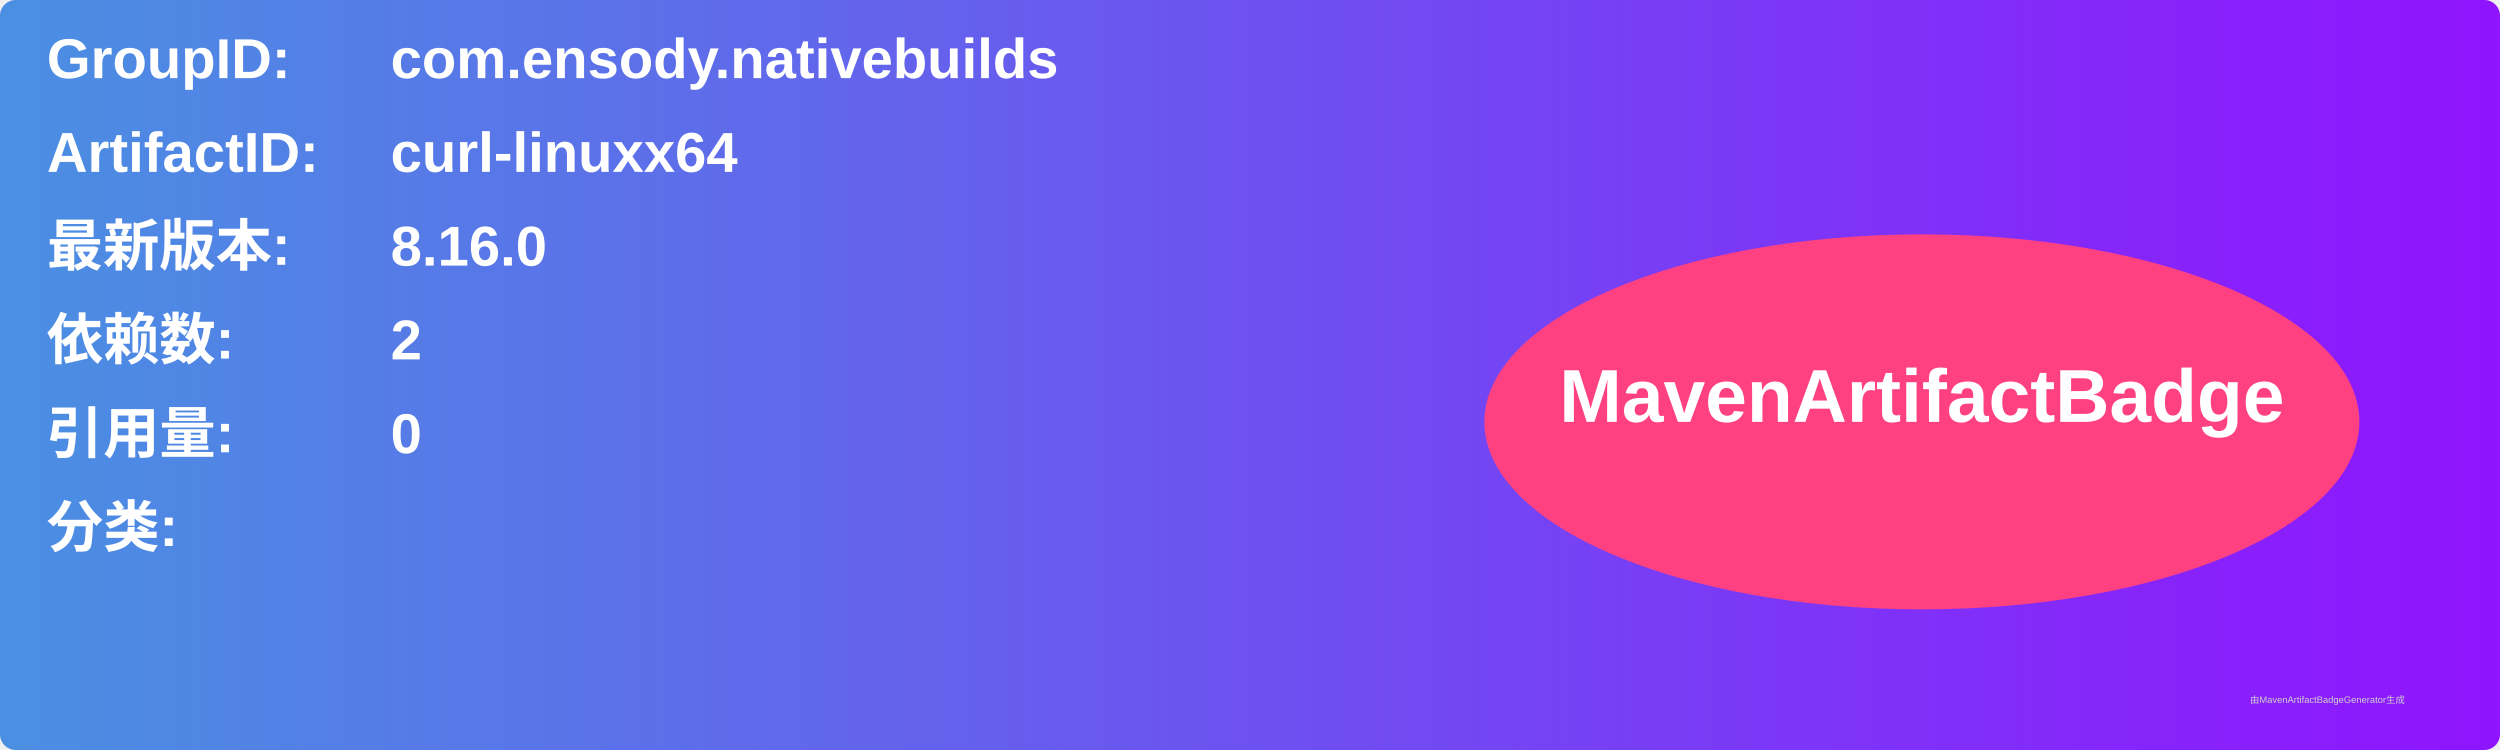
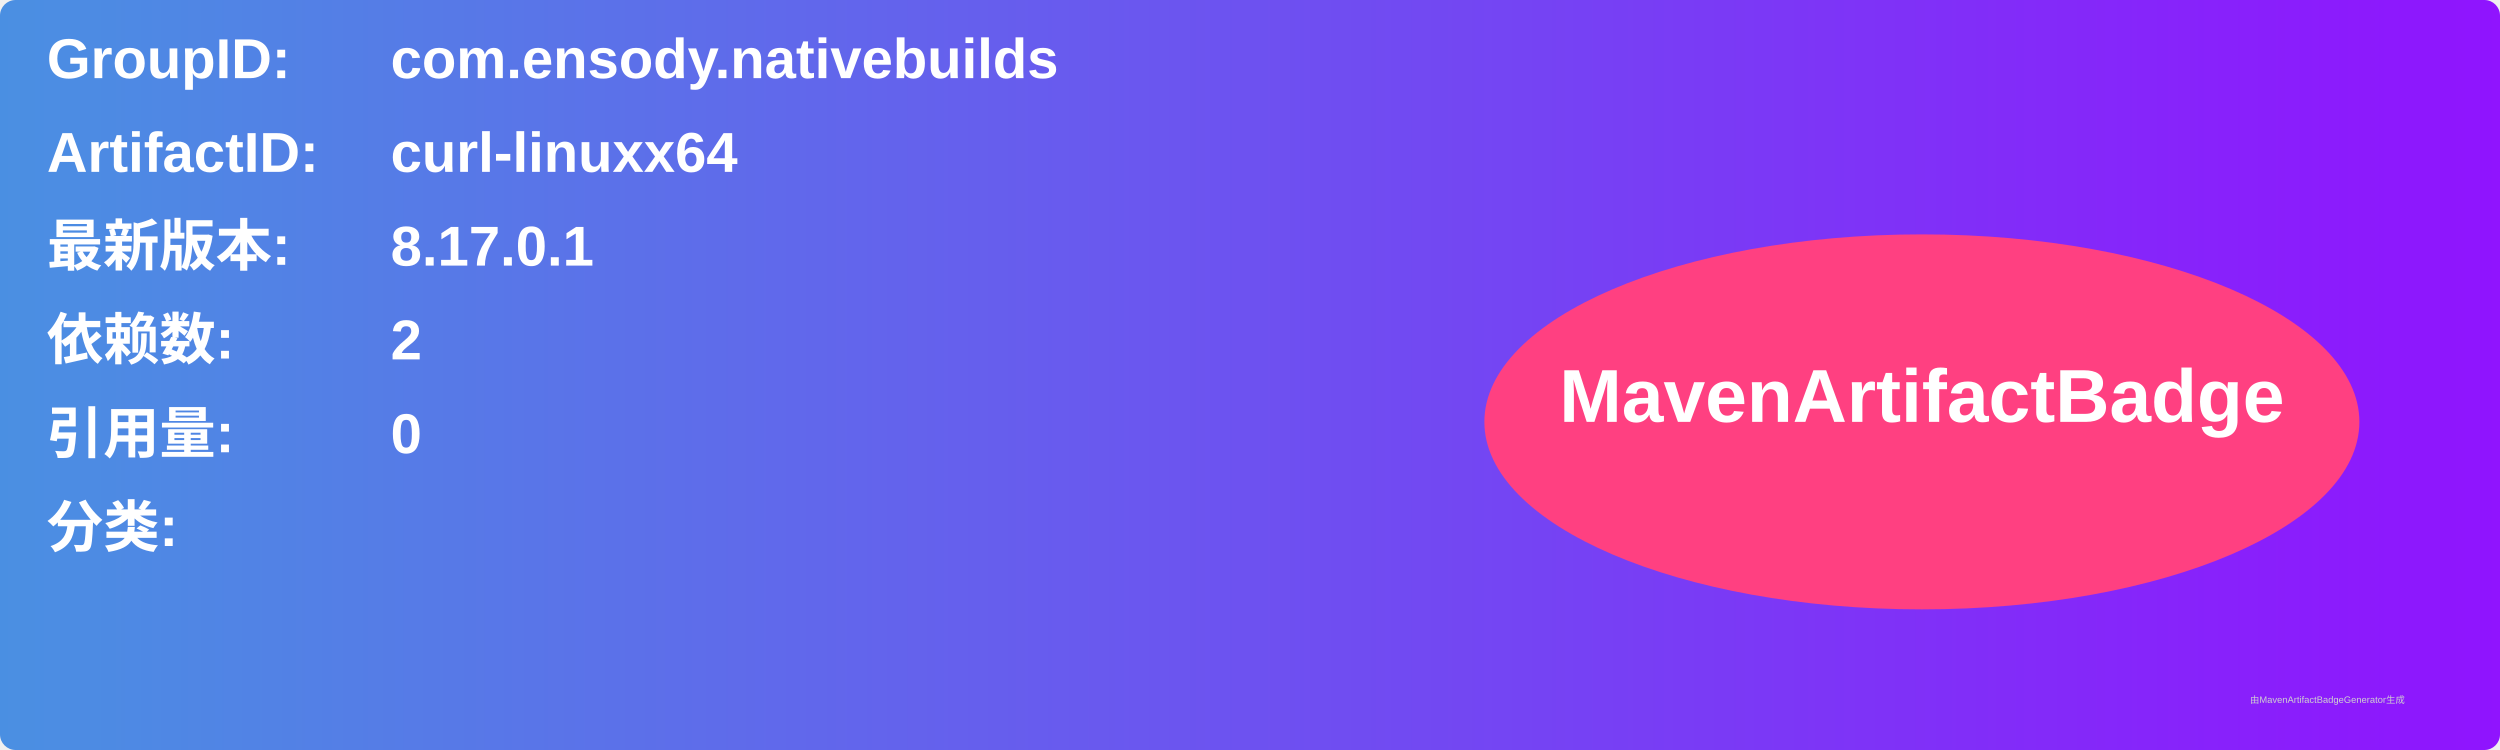
<svg xmlns="http://www.w3.org/2000/svg" width="800" height="240" viewBox="0 0 800 240">
  <linearGradient id="grad" x1="0%" y1="0%" x2="100%" y2="0%">
    <stop offset="0%" stop-color="#4a90e2" />
    <stop offset="100%" stop-color="#9013fe" />
  </linearGradient>
  <rect width="100%" height="100%" rx="5" ry="5" fill="url(#grad)" />
  <g transform="translate(15, 15)">
    <text x="0" y="10" font-family="Arial" font-size="18" fill="white" font-weight="bold" width="260">GroupID:</text>
    <text x="110" y="10" font-family="Arial" font-size="18" fill="white" font-weight="bold" width="460">com.ensody.nativebuilds</text>
    <text x="0" y="40" font-family="Arial" font-size="18" fill="white" font-weight="bold" width="260">ArtifactID:</text>
    <text x="110" y="40" font-family="Arial" font-size="18" fill="white" font-weight="bold" width="460">curl-linuxx64</text>
    <text x="0" y="70" font-family="Arial" font-size="18" fill="white" font-weight="bold">最新版本:</text>
    <text x="110" y="70" font-family="Arial" font-size="18" fill="white" font-weight="bold">
-       <tspan font-weight="bold">8.16.0</tspan>
+       <tspan font-weight="bold">8.17.0.1</tspan>
    </text>
    <text x="0" y="100" font-family="Arial" font-size="18" fill="white" font-weight="bold">依赖数: </text>
    <text x="110" y="100" font-family="Arial" font-size="18" fill="white">
      <tspan font-weight="bold">2</tspan>
    </text>
    <text x="0" y="130" font-family="Arial" font-size="18" fill="white" font-weight="bold">引用量: </text>
    <text x="110" y="130" font-family="Arial" font-size="18" fill="white">
      <tspan font-weight="bold">0</tspan>
    </text>
    <text x="0" y="160" font-family="Arial" font-size="18" fill="white" font-weight="bold">分类:</text>
    <text x="10" y="190" font-family="Arial" font-size="10" fill="white">
      <tspan font-weight="bold" />
    </text>
    <ellipse cx="600" cy="120" rx="140" ry="60" fill="#ff4081" />
    <text x="600" y="120" text-anchor="middle" font-family="Arial" font-size="24" fill="white" font-weight="bold">MavenArtifactBadge</text>
  </g>
  <text x="720" y="225" font-family="Arial" font-size="3" fill="#d0d0d0">由MavenArtifactBadgeGenerator生成</text>
</svg>
